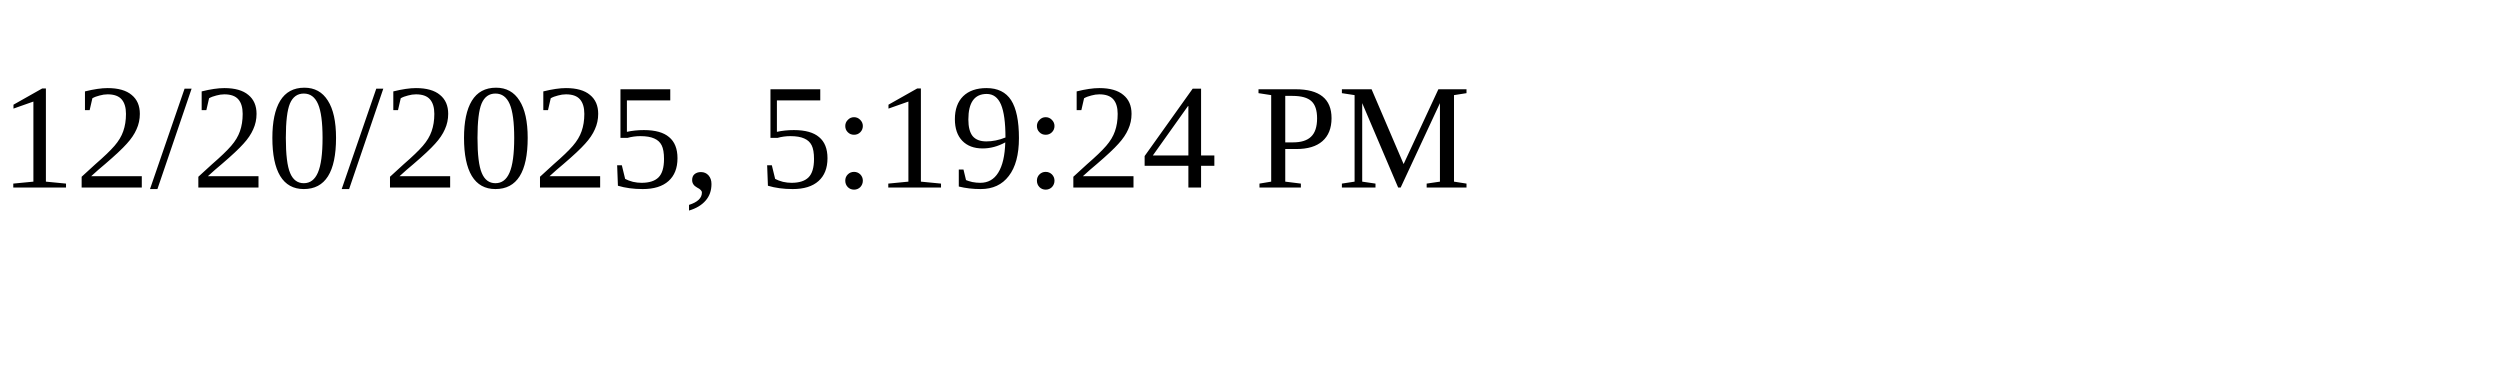
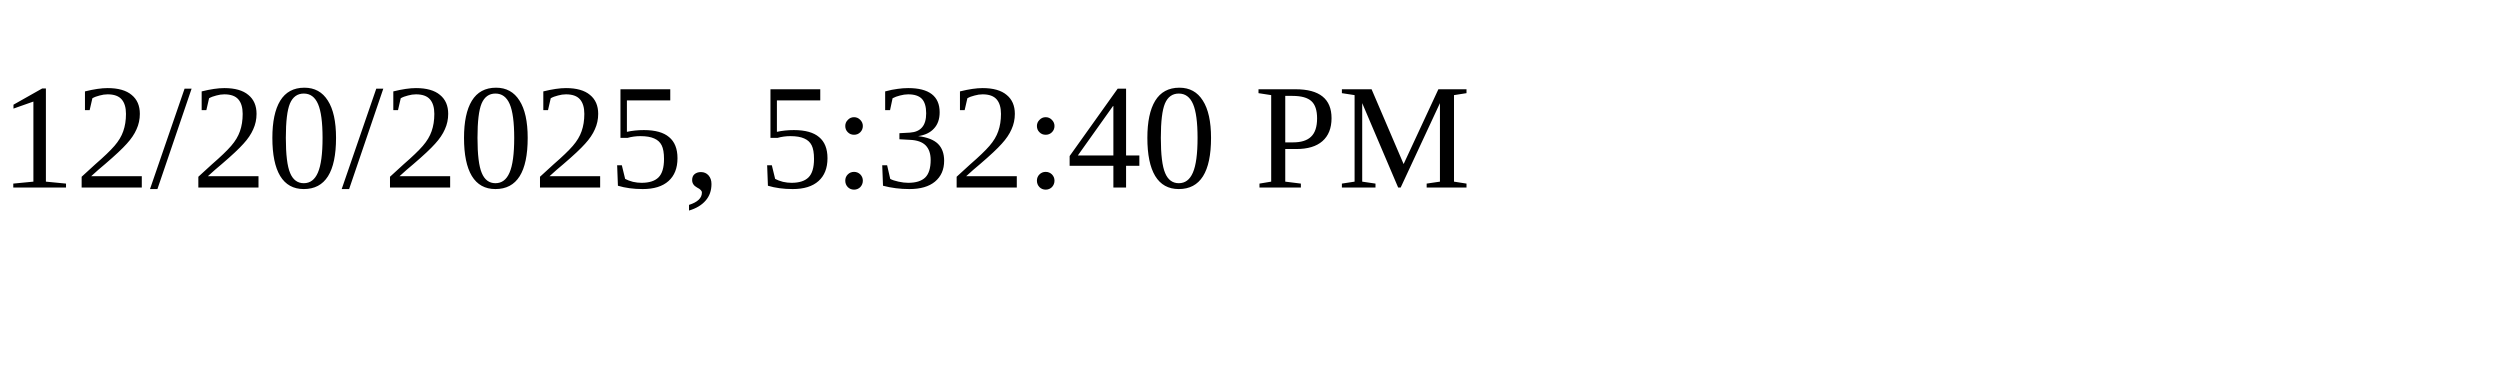
<svg xmlns="http://www.w3.org/2000/svg" height="30" width="200">
-   <text x="0" y="15">12/20/2025, 5:19:24 PM</text>
+   <text x="0" y="15">12/20/2025, 5:32:40 PM</text>
</svg>
